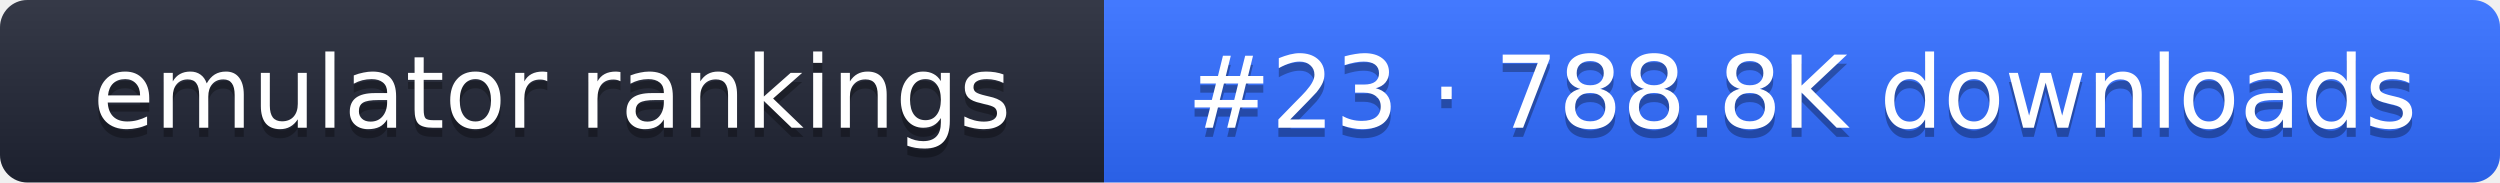
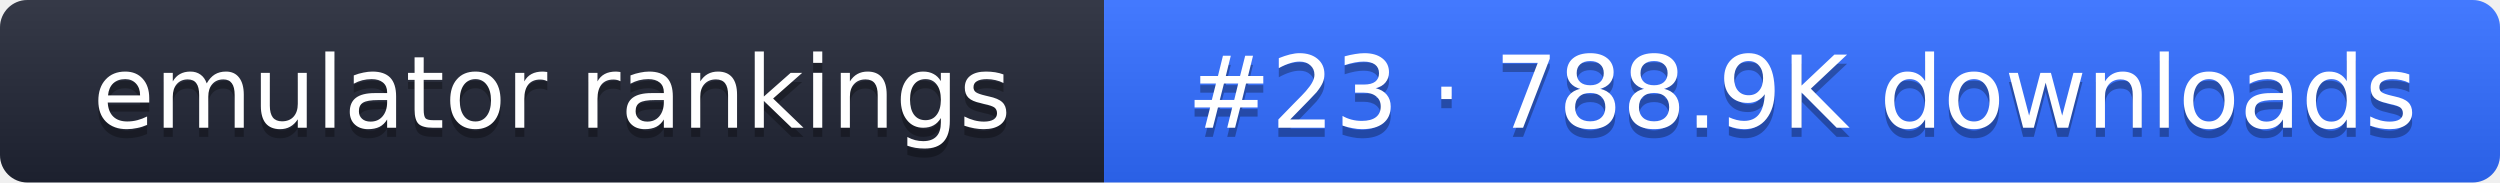
- <svg xmlns="http://www.w3.org/2000/svg" width="274" height="20" role="img" aria-label="emulator rankings: #23 · 788.8K downloads">
+ <svg xmlns="http://www.w3.org/2000/svg" width="274" height="20" role="img" aria-label="emulator rankings: #23 · 788.9K downloads">
  <linearGradient id="g" x2="0" y2="100%">
    <stop offset="0" stop-color="#fff" stop-opacity=".1" />
    <stop offset="1" stop-opacity=".1" />
  </linearGradient>
  <clipPath id="r">
    <rect width="274" height="20" rx="3" fill="#fff" />
  </clipPath>
  <g clip-path="url(#r)">
    <rect width="121" height="20" fill="#1f2433" />
    <rect x="121" width="153" height="20" fill="#2f6bff" />
    <rect width="274" height="20" fill="url(#g)" />
  </g>
  <g fill="#fff" text-anchor="middle" font-family="Verdana,DejaVu Sans,sans-serif" font-size="11">
    <text x="60.5" y="15" fill="#010101" fill-opacity=".3">emulator rankings</text>
    <text x="60.5" y="14">emulator rankings</text>
-     <text x="197.5" y="15" fill="#010101" fill-opacity=".3">#23 · 788.8K downloads</text>
-     <text x="197.5" y="14">#23 · 788.8K downloads</text>
+     <text x="197.5" y="15" fill="#010101" fill-opacity=".3">#23 · 788.9K downloads</text>
+     <text x="197.5" y="14">#23 · 788.9K downloads</text>
  </g>
</svg>
